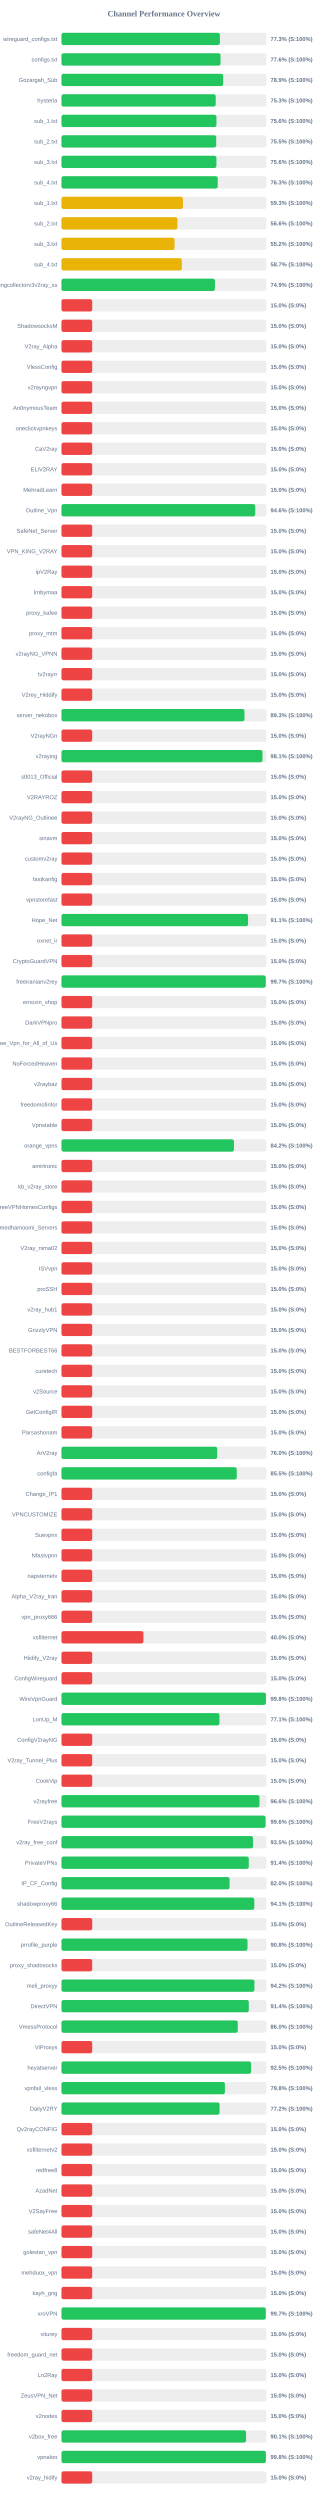
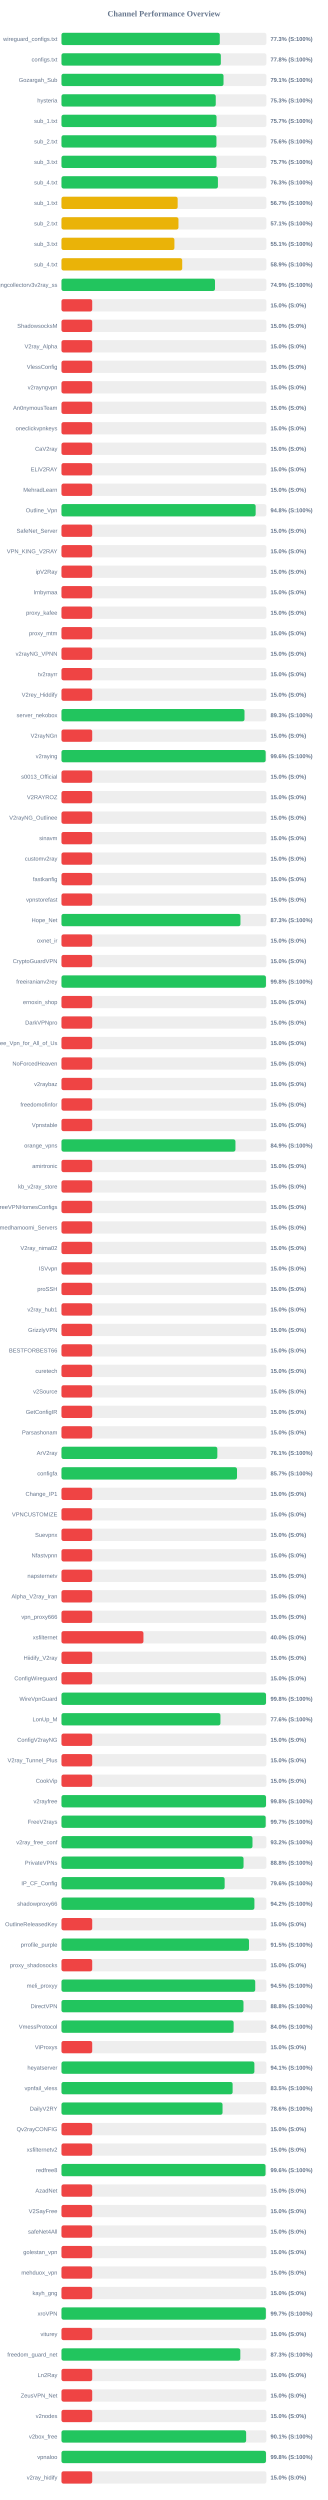
<svg xmlns="http://www.w3.org/2000/svg" width="800" height="6100" version="1.1">
  <style>
        .row { font: 14px Arial; fill: #64748b; }
        .score { font: bold 14px Arial; fill: #64748b; }
    </style>
  <text x="400" y="40" text-anchor="middle" font-size="20px" font-weight="bold" fill="#64748b">Channel Performance Overview</text>
  <rect x="150" y="80" width="500" height="30" fill="#eee" rx="5" />
-   <rect x="150" y="80" width="386.5" height="30" fill="#22c55e" rx="5" />
+   <rect x="150" y="80" width="386.3" height="30" fill="#22c55e" rx="5" />
  <text x="140" y="100" text-anchor="end" class="row">wireguard_configs.txt</text>
  <text x="660" y="100" text-anchor="start" class="score">77.3% (S:100%)</text>
  <rect x="150" y="130" width="500" height="30" fill="#eee" rx="5" />
-   <rect x="150" y="130" width="388.15" height="30" fill="#22c55e" rx="5" />
+   <rect x="150" y="130" width="388.85" height="30" fill="#22c55e" rx="5" />
  <text x="140" y="150" text-anchor="end" class="row">configs.txt</text>
-   <text x="660" y="150" text-anchor="start" class="score">77.6% (S:100%)</text>
+   <text x="660" y="150" text-anchor="start" class="score">77.8% (S:100%)</text>
  <rect x="150" y="180" width="500" height="30" fill="#eee" rx="5" />
-   <rect x="150" y="180" width="394.55" height="30" fill="#22c55e" rx="5" />
+   <rect x="150" y="180" width="395.4" height="30" fill="#22c55e" rx="5" />
  <text x="140" y="200" text-anchor="end" class="row">Gozargah_Sub</text>
-   <text x="660" y="200" text-anchor="start" class="score">78.9% (S:100%)</text>
+   <text x="660" y="200" text-anchor="start" class="score">79.1% (S:100%)</text>
  <rect x="150" y="230" width="500" height="30" fill="#eee" rx="5" />
-   <rect x="150" y="230" width="376.35" height="30" fill="#22c55e" rx="5" />
+   <rect x="150" y="230" width="376.45" height="30" fill="#22c55e" rx="5" />
  <text x="140" y="250" text-anchor="end" class="row">hysteria</text>
  <text x="660" y="250" text-anchor="start" class="score">75.3% (S:100%)</text>
  <rect x="150" y="280" width="500" height="30" fill="#eee" rx="5" />
-   <rect x="150" y="280" width="378.15" height="30" fill="#22c55e" rx="5" />
+   <rect x="150" y="280" width="378.35" height="30" fill="#22c55e" rx="5" />
  <text x="140" y="300" text-anchor="end" class="row">sub_1.txt</text>
-   <text x="660" y="300" text-anchor="start" class="score">75.6% (S:100%)</text>
+   <text x="660" y="300" text-anchor="start" class="score">75.7% (S:100%)</text>
  <rect x="150" y="330" width="500" height="30" fill="#eee" rx="5" />
-   <rect x="150" y="330" width="377.55" height="30" fill="#22c55e" rx="5" />
+   <rect x="150" y="330" width="378.15" height="30" fill="#22c55e" rx="5" />
  <text x="140" y="350" text-anchor="end" class="row">sub_2.txt</text>
-   <text x="660" y="350" text-anchor="start" class="score">75.5% (S:100%)</text>
+   <text x="660" y="350" text-anchor="start" class="score">75.6% (S:100%)</text>
  <rect x="150" y="380" width="500" height="30" fill="#eee" rx="5" />
-   <rect x="150" y="380" width="378.05" height="30" fill="#22c55e" rx="5" />
+   <rect x="150" y="380" width="378.3" height="30" fill="#22c55e" rx="5" />
  <text x="140" y="400" text-anchor="end" class="row">sub_3.txt</text>
-   <text x="660" y="400" text-anchor="start" class="score">75.6% (S:100%)</text>
+   <text x="660" y="400" text-anchor="start" class="score">75.7% (S:100%)</text>
  <rect x="150" y="430" width="500" height="30" fill="#eee" rx="5" />
-   <rect x="150" y="430" width="381.3" height="30" fill="#22c55e" rx="5" />
+   <rect x="150" y="430" width="381.75" height="30" fill="#22c55e" rx="5" />
  <text x="140" y="450" text-anchor="end" class="row">sub_4.txt</text>
  <text x="660" y="450" text-anchor="start" class="score">76.3% (S:100%)</text>
  <rect x="150" y="480" width="500" height="30" fill="#eee" rx="5" />
-   <rect x="150" y="480" width="296.35" height="30" fill="#eab308" rx="5" />
+   <rect x="150" y="480" width="283.5" height="30" fill="#eab308" rx="5" />
  <text x="140" y="500" text-anchor="end" class="row">sub_1.txt</text>
-   <text x="660" y="500" text-anchor="start" class="score">59.3% (S:100%)</text>
+   <text x="660" y="500" text-anchor="start" class="score">56.7% (S:100%)</text>
  <rect x="150" y="530" width="500" height="30" fill="#eee" rx="5" />
-   <rect x="150" y="530" width="282.95" height="30" fill="#eab308" rx="5" />
+   <rect x="150" y="530" width="285.45" height="30" fill="#eab308" rx="5" />
  <text x="140" y="550" text-anchor="end" class="row">sub_2.txt</text>
-   <text x="660" y="550" text-anchor="start" class="score">56.6% (S:100%)</text>
+   <text x="660" y="550" text-anchor="start" class="score">57.1% (S:100%)</text>
  <rect x="150" y="580" width="500" height="30" fill="#eee" rx="5" />
-   <rect x="150" y="580" width="276.0" height="30" fill="#eab308" rx="5" />
+   <rect x="150" y="580" width="275.55" height="30" fill="#eab308" rx="5" />
  <text x="140" y="600" text-anchor="end" class="row">sub_3.txt</text>
-   <text x="660" y="600" text-anchor="start" class="score">55.2% (S:100%)</text>
+   <text x="660" y="600" text-anchor="start" class="score">55.1% (S:100%)</text>
  <rect x="150" y="630" width="500" height="30" fill="#eee" rx="5" />
-   <rect x="150" y="630" width="293.6" height="30" fill="#eab308" rx="5" />
+   <rect x="150" y="630" width="294.6" height="30" fill="#eab308" rx="5" />
  <text x="140" y="650" text-anchor="end" class="row">sub_4.txt</text>
-   <text x="660" y="650" text-anchor="start" class="score">58.7% (S:100%)</text>
+   <text x="660" y="650" text-anchor="start" class="score">58.9% (S:100%)</text>
  <rect x="150" y="680" width="500" height="30" fill="#eee" rx="5" />
-   <rect x="150" y="680" width="374.45" height="30" fill="#22c55e" rx="5" />
+   <rect x="150" y="680" width="374.6" height="30" fill="#22c55e" rx="5" />
  <text x="140" y="700" text-anchor="end" class="row">kayhgngcollectorv3v2ray_ss</text>
  <text x="660" y="700" text-anchor="start" class="score">74.9% (S:100%)</text>
  <rect x="150" y="730" width="500" height="30" fill="#eee" rx="5" />
  <rect x="150" y="730" width="75.0" height="30" fill="#ef4444" rx="5" />
  <text x="140" y="750" text-anchor="end" class="row" />
  <text x="660" y="750" text-anchor="start" class="score">15.0% (S:0%)</text>
  <rect x="150" y="780" width="500" height="30" fill="#eee" rx="5" />
  <rect x="150" y="780" width="75.0" height="30" fill="#ef4444" rx="5" />
  <text x="140" y="800" text-anchor="end" class="row">ShadowsocksM</text>
  <text x="660" y="800" text-anchor="start" class="score">15.0% (S:0%)</text>
  <rect x="150" y="830" width="500" height="30" fill="#eee" rx="5" />
  <rect x="150" y="830" width="75.0" height="30" fill="#ef4444" rx="5" />
  <text x="140" y="850" text-anchor="end" class="row">V2ray_Alpha</text>
  <text x="660" y="850" text-anchor="start" class="score">15.0% (S:0%)</text>
  <rect x="150" y="880" width="500" height="30" fill="#eee" rx="5" />
  <rect x="150" y="880" width="75.0" height="30" fill="#ef4444" rx="5" />
  <text x="140" y="900" text-anchor="end" class="row">VlessConfig</text>
  <text x="660" y="900" text-anchor="start" class="score">15.0% (S:0%)</text>
  <rect x="150" y="930" width="500" height="30" fill="#eee" rx="5" />
  <rect x="150" y="930" width="75.0" height="30" fill="#ef4444" rx="5" />
  <text x="140" y="950" text-anchor="end" class="row">v2rayngvpn</text>
  <text x="660" y="950" text-anchor="start" class="score">15.0% (S:0%)</text>
  <rect x="150" y="980" width="500" height="30" fill="#eee" rx="5" />
  <rect x="150" y="980" width="75.0" height="30" fill="#ef4444" rx="5" />
  <text x="140" y="1000" text-anchor="end" class="row">An0nymousTeam</text>
  <text x="660" y="1000" text-anchor="start" class="score">15.0% (S:0%)</text>
  <rect x="150" y="1030" width="500" height="30" fill="#eee" rx="5" />
  <rect x="150" y="1030" width="75.0" height="30" fill="#ef4444" rx="5" />
  <text x="140" y="1050" text-anchor="end" class="row">oneclickvpnkeys</text>
  <text x="660" y="1050" text-anchor="start" class="score">15.0% (S:0%)</text>
  <rect x="150" y="1080" width="500" height="30" fill="#eee" rx="5" />
  <rect x="150" y="1080" width="75.0" height="30" fill="#ef4444" rx="5" />
  <text x="140" y="1100" text-anchor="end" class="row">CaV2ray</text>
  <text x="660" y="1100" text-anchor="start" class="score">15.0% (S:0%)</text>
  <rect x="150" y="1130" width="500" height="30" fill="#eee" rx="5" />
  <rect x="150" y="1130" width="75.0" height="30" fill="#ef4444" rx="5" />
  <text x="140" y="1150" text-anchor="end" class="row">ELiV2RAY</text>
  <text x="660" y="1150" text-anchor="start" class="score">15.0% (S:0%)</text>
  <rect x="150" y="1180" width="500" height="30" fill="#eee" rx="5" />
  <rect x="150" y="1180" width="75.0" height="30" fill="#ef4444" rx="5" />
  <text x="140" y="1200" text-anchor="end" class="row">MehradLearn</text>
  <text x="660" y="1200" text-anchor="start" class="score">15.0% (S:0%)</text>
  <rect x="150" y="1230" width="500" height="30" fill="#eee" rx="5" />
-   <rect x="150" y="1230" width="472.85" height="30" fill="#22c55e" rx="5" />
+   <rect x="150" y="1230" width="473.8" height="30" fill="#22c55e" rx="5" />
  <text x="140" y="1250" text-anchor="end" class="row">Outline_Vpn</text>
-   <text x="660" y="1250" text-anchor="start" class="score">94.6% (S:100%)</text>
+   <text x="660" y="1250" text-anchor="start" class="score">94.8% (S:100%)</text>
  <rect x="150" y="1280" width="500" height="30" fill="#eee" rx="5" />
  <rect x="150" y="1280" width="75.0" height="30" fill="#ef4444" rx="5" />
  <text x="140" y="1300" text-anchor="end" class="row">SafeNet_Server</text>
  <text x="660" y="1300" text-anchor="start" class="score">15.0% (S:0%)</text>
  <rect x="150" y="1330" width="500" height="30" fill="#eee" rx="5" />
  <rect x="150" y="1330" width="75.0" height="30" fill="#ef4444" rx="5" />
  <text x="140" y="1350" text-anchor="end" class="row">VPN_KING_V2RAY</text>
  <text x="660" y="1350" text-anchor="start" class="score">15.0% (S:0%)</text>
  <rect x="150" y="1380" width="500" height="30" fill="#eee" rx="5" />
  <rect x="150" y="1380" width="75.0" height="30" fill="#ef4444" rx="5" />
  <text x="140" y="1400" text-anchor="end" class="row">ipV2Ray</text>
  <text x="660" y="1400" text-anchor="start" class="score">15.0% (S:0%)</text>
  <rect x="150" y="1430" width="500" height="30" fill="#eee" rx="5" />
  <rect x="150" y="1430" width="75.0" height="30" fill="#ef4444" rx="5" />
  <text x="140" y="1450" text-anchor="end" class="row">lrnbymaa</text>
  <text x="660" y="1450" text-anchor="start" class="score">15.0% (S:0%)</text>
  <rect x="150" y="1480" width="500" height="30" fill="#eee" rx="5" />
  <rect x="150" y="1480" width="75.0" height="30" fill="#ef4444" rx="5" />
  <text x="140" y="1500" text-anchor="end" class="row">proxy_kafee</text>
  <text x="660" y="1500" text-anchor="start" class="score">15.0% (S:0%)</text>
  <rect x="150" y="1530" width="500" height="30" fill="#eee" rx="5" />
  <rect x="150" y="1530" width="75.0" height="30" fill="#ef4444" rx="5" />
  <text x="140" y="1550" text-anchor="end" class="row">proxy_mtm</text>
  <text x="660" y="1550" text-anchor="start" class="score">15.0% (S:0%)</text>
  <rect x="150" y="1580" width="500" height="30" fill="#eee" rx="5" />
  <rect x="150" y="1580" width="75.0" height="30" fill="#ef4444" rx="5" />
  <text x="140" y="1600" text-anchor="end" class="row">v2rayNG_VPNN</text>
  <text x="660" y="1600" text-anchor="start" class="score">15.0% (S:0%)</text>
  <rect x="150" y="1630" width="500" height="30" fill="#eee" rx="5" />
  <rect x="150" y="1630" width="75.0" height="30" fill="#ef4444" rx="5" />
  <text x="140" y="1650" text-anchor="end" class="row">tv2rayrr</text>
  <text x="660" y="1650" text-anchor="start" class="score">15.0% (S:0%)</text>
  <rect x="150" y="1680" width="500" height="30" fill="#eee" rx="5" />
  <rect x="150" y="1680" width="75.0" height="30" fill="#ef4444" rx="5" />
  <text x="140" y="1700" text-anchor="end" class="row">V2rey_Hiddify</text>
  <text x="660" y="1700" text-anchor="start" class="score">15.0% (S:0%)</text>
  <rect x="150" y="1730" width="500" height="30" fill="#eee" rx="5" />
-   <rect x="150" y="1730" width="446.5" height="30" fill="#22c55e" rx="5" />
+   <rect x="150" y="1730" width="446.6" height="30" fill="#22c55e" rx="5" />
  <text x="140" y="1750" text-anchor="end" class="row">server_nekobox</text>
  <text x="660" y="1750" text-anchor="start" class="score">89.3% (S:100%)</text>
  <rect x="150" y="1780" width="500" height="30" fill="#eee" rx="5" />
  <rect x="150" y="1780" width="75.0" height="30" fill="#ef4444" rx="5" />
  <text x="140" y="1800" text-anchor="end" class="row">V2rayNGn</text>
  <text x="660" y="1800" text-anchor="start" class="score">15.0% (S:0%)</text>
  <rect x="150" y="1830" width="500" height="30" fill="#eee" rx="5" />
-   <rect x="150" y="1830" width="490.45" height="30" fill="#22c55e" rx="5" />
+   <rect x="150" y="1830" width="498.2" height="30" fill="#22c55e" rx="5" />
  <text x="140" y="1850" text-anchor="end" class="row">v2raying</text>
-   <text x="660" y="1850" text-anchor="start" class="score">98.1% (S:100%)</text>
+   <text x="660" y="1850" text-anchor="start" class="score">99.6% (S:100%)</text>
  <rect x="150" y="1880" width="500" height="30" fill="#eee" rx="5" />
  <rect x="150" y="1880" width="75.0" height="30" fill="#ef4444" rx="5" />
  <text x="140" y="1900" text-anchor="end" class="row">s0013_Official</text>
  <text x="660" y="1900" text-anchor="start" class="score">15.0% (S:0%)</text>
  <rect x="150" y="1930" width="500" height="30" fill="#eee" rx="5" />
  <rect x="150" y="1930" width="75.0" height="30" fill="#ef4444" rx="5" />
  <text x="140" y="1950" text-anchor="end" class="row">V2RAYROZ</text>
  <text x="660" y="1950" text-anchor="start" class="score">15.0% (S:0%)</text>
  <rect x="150" y="1980" width="500" height="30" fill="#eee" rx="5" />
  <rect x="150" y="1980" width="75.0" height="30" fill="#ef4444" rx="5" />
  <text x="140" y="2000" text-anchor="end" class="row">V2rayNG_Outlinee</text>
  <text x="660" y="2000" text-anchor="start" class="score">15.0% (S:0%)</text>
  <rect x="150" y="2030" width="500" height="30" fill="#eee" rx="5" />
  <rect x="150" y="2030" width="75.0" height="30" fill="#ef4444" rx="5" />
  <text x="140" y="2050" text-anchor="end" class="row">sinavm</text>
  <text x="660" y="2050" text-anchor="start" class="score">15.0% (S:0%)</text>
  <rect x="150" y="2080" width="500" height="30" fill="#eee" rx="5" />
  <rect x="150" y="2080" width="75.0" height="30" fill="#ef4444" rx="5" />
  <text x="140" y="2100" text-anchor="end" class="row">customv2ray</text>
  <text x="660" y="2100" text-anchor="start" class="score">15.0% (S:0%)</text>
  <rect x="150" y="2130" width="500" height="30" fill="#eee" rx="5" />
  <rect x="150" y="2130" width="75.0" height="30" fill="#ef4444" rx="5" />
  <text x="140" y="2150" text-anchor="end" class="row">fastkanfig</text>
  <text x="660" y="2150" text-anchor="start" class="score">15.0% (S:0%)</text>
  <rect x="150" y="2180" width="500" height="30" fill="#eee" rx="5" />
  <rect x="150" y="2180" width="75.0" height="30" fill="#ef4444" rx="5" />
  <text x="140" y="2200" text-anchor="end" class="row">vpnstorefast</text>
  <text x="660" y="2200" text-anchor="start" class="score">15.0% (S:0%)</text>
  <rect x="150" y="2230" width="500" height="30" fill="#eee" rx="5" />
-   <rect x="150" y="2230" width="455.3" height="30" fill="#22c55e" rx="5" />
+   <rect x="150" y="2230" width="436.7" height="30" fill="#22c55e" rx="5" />
  <text x="140" y="2250" text-anchor="end" class="row">Hope_Net</text>
-   <text x="660" y="2250" text-anchor="start" class="score">91.1% (S:100%)</text>
+   <text x="660" y="2250" text-anchor="start" class="score">87.3% (S:100%)</text>
  <rect x="150" y="2280" width="500" height="30" fill="#eee" rx="5" />
  <rect x="150" y="2280" width="75.0" height="30" fill="#ef4444" rx="5" />
  <text x="140" y="2300" text-anchor="end" class="row">oxnet_ir</text>
  <text x="660" y="2300" text-anchor="start" class="score">15.0% (S:0%)</text>
  <rect x="150" y="2330" width="500" height="30" fill="#eee" rx="5" />
  <rect x="150" y="2330" width="75.0" height="30" fill="#ef4444" rx="5" />
  <text x="140" y="2350" text-anchor="end" class="row">CryptoGuardVPN</text>
  <text x="660" y="2350" text-anchor="start" class="score">15.0% (S:0%)</text>
  <rect x="150" y="2380" width="500" height="30" fill="#eee" rx="5" />
-   <rect x="150" y="2380" width="498.5" height="30" fill="#22c55e" rx="5" />
+   <rect x="150" y="2380" width="498.9" height="30" fill="#22c55e" rx="5" />
  <text x="140" y="2400" text-anchor="end" class="row">freeiranianv2rey</text>
-   <text x="660" y="2400" text-anchor="start" class="score">99.7% (S:100%)</text>
+   <text x="660" y="2400" text-anchor="start" class="score">99.8% (S:100%)</text>
  <rect x="150" y="2430" width="500" height="30" fill="#eee" rx="5" />
  <rect x="150" y="2430" width="75.0" height="30" fill="#ef4444" rx="5" />
  <text x="140" y="2450" text-anchor="end" class="row">ernoxin_shop</text>
  <text x="660" y="2450" text-anchor="start" class="score">15.0% (S:0%)</text>
  <rect x="150" y="2480" width="500" height="30" fill="#eee" rx="5" />
  <rect x="150" y="2480" width="75.0" height="30" fill="#ef4444" rx="5" />
  <text x="140" y="2500" text-anchor="end" class="row">DarkVPNpro</text>
  <text x="660" y="2500" text-anchor="start" class="score">15.0% (S:0%)</text>
  <rect x="150" y="2530" width="500" height="30" fill="#eee" rx="5" />
  <rect x="150" y="2530" width="75.0" height="30" fill="#ef4444" rx="5" />
  <text x="140" y="2550" text-anchor="end" class="row">Free_Vpn_for_All_of_Us</text>
  <text x="660" y="2550" text-anchor="start" class="score">15.0% (S:0%)</text>
  <rect x="150" y="2580" width="500" height="30" fill="#eee" rx="5" />
  <rect x="150" y="2580" width="75.0" height="30" fill="#ef4444" rx="5" />
  <text x="140" y="2600" text-anchor="end" class="row">NoForcedHeaven</text>
  <text x="660" y="2600" text-anchor="start" class="score">15.0% (S:0%)</text>
  <rect x="150" y="2630" width="500" height="30" fill="#eee" rx="5" />
  <rect x="150" y="2630" width="75.0" height="30" fill="#ef4444" rx="5" />
  <text x="140" y="2650" text-anchor="end" class="row">v2raybaz</text>
  <text x="660" y="2650" text-anchor="start" class="score">15.0% (S:0%)</text>
  <rect x="150" y="2680" width="500" height="30" fill="#eee" rx="5" />
  <rect x="150" y="2680" width="75.0" height="30" fill="#ef4444" rx="5" />
  <text x="140" y="2700" text-anchor="end" class="row">freedomofinfor</text>
  <text x="660" y="2700" text-anchor="start" class="score">15.0% (S:0%)</text>
  <rect x="150" y="2730" width="500" height="30" fill="#eee" rx="5" />
  <rect x="150" y="2730" width="75.0" height="30" fill="#ef4444" rx="5" />
  <text x="140" y="2750" text-anchor="end" class="row">Vpnstable</text>
  <text x="660" y="2750" text-anchor="start" class="score">15.0% (S:0%)</text>
  <rect x="150" y="2780" width="500" height="30" fill="#eee" rx="5" />
-   <rect x="150" y="2780" width="420.85" height="30" fill="#22c55e" rx="5" />
+   <rect x="150" y="2780" width="424.5" height="30" fill="#22c55e" rx="5" />
  <text x="140" y="2800" text-anchor="end" class="row">orange_vpns</text>
-   <text x="660" y="2800" text-anchor="start" class="score">84.2% (S:100%)</text>
+   <text x="660" y="2800" text-anchor="start" class="score">84.9% (S:100%)</text>
  <rect x="150" y="2830" width="500" height="30" fill="#eee" rx="5" />
  <rect x="150" y="2830" width="75.0" height="30" fill="#ef4444" rx="5" />
  <text x="140" y="2850" text-anchor="end" class="row">amirtronic</text>
  <text x="660" y="2850" text-anchor="start" class="score">15.0% (S:0%)</text>
  <rect x="150" y="2880" width="500" height="30" fill="#eee" rx="5" />
  <rect x="150" y="2880" width="75.0" height="30" fill="#ef4444" rx="5" />
  <text x="140" y="2900" text-anchor="end" class="row">kb_v2ray_store</text>
  <text x="660" y="2900" text-anchor="start" class="score">15.0% (S:0%)</text>
  <rect x="150" y="2930" width="500" height="30" fill="#eee" rx="5" />
  <rect x="150" y="2930" width="75.0" height="30" fill="#ef4444" rx="5" />
  <text x="140" y="2950" text-anchor="end" class="row">FreeVPNHomesConfigs</text>
  <text x="660" y="2950" text-anchor="start" class="score">15.0% (S:0%)</text>
  <rect x="150" y="2980" width="500" height="30" fill="#eee" rx="5" />
  <rect x="150" y="2980" width="75.0" height="30" fill="#ef4444" rx="5" />
  <text x="140" y="3000" text-anchor="end" class="row">Ahmedhamoomi_Servers</text>
  <text x="660" y="3000" text-anchor="start" class="score">15.0% (S:0%)</text>
  <rect x="150" y="3030" width="500" height="30" fill="#eee" rx="5" />
  <rect x="150" y="3030" width="75.0" height="30" fill="#ef4444" rx="5" />
  <text x="140" y="3050" text-anchor="end" class="row">V2ray_nima02</text>
  <text x="660" y="3050" text-anchor="start" class="score">15.0% (S:0%)</text>
  <rect x="150" y="3080" width="500" height="30" fill="#eee" rx="5" />
  <rect x="150" y="3080" width="75.0" height="30" fill="#ef4444" rx="5" />
  <text x="140" y="3100" text-anchor="end" class="row">ISVvpn</text>
  <text x="660" y="3100" text-anchor="start" class="score">15.0% (S:0%)</text>
  <rect x="150" y="3130" width="500" height="30" fill="#eee" rx="5" />
  <rect x="150" y="3130" width="75.0" height="30" fill="#ef4444" rx="5" />
  <text x="140" y="3150" text-anchor="end" class="row">proSSH</text>
  <text x="660" y="3150" text-anchor="start" class="score">15.0% (S:0%)</text>
  <rect x="150" y="3180" width="500" height="30" fill="#eee" rx="5" />
  <rect x="150" y="3180" width="75.0" height="30" fill="#ef4444" rx="5" />
  <text x="140" y="3200" text-anchor="end" class="row">v2ray_hub1</text>
  <text x="660" y="3200" text-anchor="start" class="score">15.0% (S:0%)</text>
  <rect x="150" y="3230" width="500" height="30" fill="#eee" rx="5" />
  <rect x="150" y="3230" width="75.0" height="30" fill="#ef4444" rx="5" />
  <text x="140" y="3250" text-anchor="end" class="row">GrizzlyVPN</text>
  <text x="660" y="3250" text-anchor="start" class="score">15.0% (S:0%)</text>
  <rect x="150" y="3280" width="500" height="30" fill="#eee" rx="5" />
  <rect x="150" y="3280" width="75.0" height="30" fill="#ef4444" rx="5" />
  <text x="140" y="3300" text-anchor="end" class="row">BESTFORBEST66</text>
  <text x="660" y="3300" text-anchor="start" class="score">15.0% (S:0%)</text>
  <rect x="150" y="3330" width="500" height="30" fill="#eee" rx="5" />
  <rect x="150" y="3330" width="75.0" height="30" fill="#ef4444" rx="5" />
  <text x="140" y="3350" text-anchor="end" class="row">curetech</text>
  <text x="660" y="3350" text-anchor="start" class="score">15.0% (S:0%)</text>
  <rect x="150" y="3380" width="500" height="30" fill="#eee" rx="5" />
  <rect x="150" y="3380" width="75.0" height="30" fill="#ef4444" rx="5" />
  <text x="140" y="3400" text-anchor="end" class="row">v2Source</text>
  <text x="660" y="3400" text-anchor="start" class="score">15.0% (S:0%)</text>
  <rect x="150" y="3430" width="500" height="30" fill="#eee" rx="5" />
  <rect x="150" y="3430" width="75.0" height="30" fill="#ef4444" rx="5" />
  <text x="140" y="3450" text-anchor="end" class="row">GetConfigIR</text>
  <text x="660" y="3450" text-anchor="start" class="score">15.0% (S:0%)</text>
  <rect x="150" y="3480" width="500" height="30" fill="#eee" rx="5" />
  <rect x="150" y="3480" width="75.0" height="30" fill="#ef4444" rx="5" />
  <text x="140" y="3500" text-anchor="end" class="row">Parsashonam</text>
  <text x="660" y="3500" text-anchor="start" class="score">15.0% (S:0%)</text>
  <rect x="150" y="3530" width="500" height="30" fill="#eee" rx="5" />
-   <rect x="150" y="3530" width="380.0" height="30" fill="#22c55e" rx="5" />
+   <rect x="150" y="3530" width="380.3" height="30" fill="#22c55e" rx="5" />
  <text x="140" y="3550" text-anchor="end" class="row">ArV2ray</text>
-   <text x="660" y="3550" text-anchor="start" class="score">76.0% (S:100%)</text>
+   <text x="660" y="3550" text-anchor="start" class="score">76.1% (S:100%)</text>
  <rect x="150" y="3580" width="500" height="30" fill="#eee" rx="5" />
-   <rect x="150" y="3580" width="427.75" height="30" fill="#22c55e" rx="5" />
+   <rect x="150" y="3580" width="428.3" height="30" fill="#22c55e" rx="5" />
  <text x="140" y="3600" text-anchor="end" class="row">configfa</text>
-   <text x="660" y="3600" text-anchor="start" class="score">85.5% (S:100%)</text>
+   <text x="660" y="3600" text-anchor="start" class="score">85.7% (S:100%)</text>
  <rect x="150" y="3630" width="500" height="30" fill="#eee" rx="5" />
  <rect x="150" y="3630" width="75.0" height="30" fill="#ef4444" rx="5" />
  <text x="140" y="3650" text-anchor="end" class="row">Change_IP1</text>
  <text x="660" y="3650" text-anchor="start" class="score">15.0% (S:0%)</text>
  <rect x="150" y="3680" width="500" height="30" fill="#eee" rx="5" />
  <rect x="150" y="3680" width="75.0" height="30" fill="#ef4444" rx="5" />
  <text x="140" y="3700" text-anchor="end" class="row">VPNCUSTOMIZE</text>
  <text x="660" y="3700" text-anchor="start" class="score">15.0% (S:0%)</text>
  <rect x="150" y="3730" width="500" height="30" fill="#eee" rx="5" />
  <rect x="150" y="3730" width="75.0" height="30" fill="#ef4444" rx="5" />
  <text x="140" y="3750" text-anchor="end" class="row">Suevpnx</text>
  <text x="660" y="3750" text-anchor="start" class="score">15.0% (S:0%)</text>
  <rect x="150" y="3780" width="500" height="30" fill="#eee" rx="5" />
  <rect x="150" y="3780" width="75.0" height="30" fill="#ef4444" rx="5" />
  <text x="140" y="3800" text-anchor="end" class="row">Nfastvpnn</text>
  <text x="660" y="3800" text-anchor="start" class="score">15.0% (S:0%)</text>
  <rect x="150" y="3830" width="500" height="30" fill="#eee" rx="5" />
  <rect x="150" y="3830" width="75.0" height="30" fill="#ef4444" rx="5" />
  <text x="140" y="3850" text-anchor="end" class="row">napsternetv</text>
  <text x="660" y="3850" text-anchor="start" class="score">15.0% (S:0%)</text>
  <rect x="150" y="3880" width="500" height="30" fill="#eee" rx="5" />
  <rect x="150" y="3880" width="75.0" height="30" fill="#ef4444" rx="5" />
  <text x="140" y="3900" text-anchor="end" class="row">Alpha_V2ray_Iran</text>
  <text x="660" y="3900" text-anchor="start" class="score">15.0% (S:0%)</text>
  <rect x="150" y="3930" width="500" height="30" fill="#eee" rx="5" />
  <rect x="150" y="3930" width="75.0" height="30" fill="#ef4444" rx="5" />
  <text x="140" y="3950" text-anchor="end" class="row">vpn_proxy666</text>
  <text x="660" y="3950" text-anchor="start" class="score">15.0% (S:0%)</text>
  <rect x="150" y="3980" width="500" height="30" fill="#eee" rx="5" />
  <rect x="150" y="3980" width="200.0" height="30" fill="#ef4444" rx="5" />
  <text x="140" y="4000" text-anchor="end" class="row">xsfilternet</text>
  <text x="660" y="4000" text-anchor="start" class="score">40.0% (S:0%)</text>
  <rect x="150" y="4030" width="500" height="30" fill="#eee" rx="5" />
  <rect x="150" y="4030" width="75.0" height="30" fill="#ef4444" rx="5" />
  <text x="140" y="4050" text-anchor="end" class="row">Hiidify_V2ray</text>
  <text x="660" y="4050" text-anchor="start" class="score">15.0% (S:0%)</text>
  <rect x="150" y="4080" width="500" height="30" fill="#eee" rx="5" />
  <rect x="150" y="4080" width="75.0" height="30" fill="#ef4444" rx="5" />
  <text x="140" y="4100" text-anchor="end" class="row">ConfigWireguard</text>
  <text x="660" y="4100" text-anchor="start" class="score">15.0% (S:0%)</text>
  <rect x="150" y="4130" width="500" height="30" fill="#eee" rx="5" />
-   <rect x="150" y="4130" width="498.9" height="30" fill="#22c55e" rx="5" />
+   <rect x="150" y="4130" width="499.05" height="30" fill="#22c55e" rx="5" />
  <text x="140" y="4150" text-anchor="end" class="row">WireVpnGuard</text>
  <text x="660" y="4150" text-anchor="start" class="score">99.8% (S:100%)</text>
  <rect x="150" y="4180" width="500" height="30" fill="#eee" rx="5" />
-   <rect x="150" y="4180" width="385.5" height="30" fill="#22c55e" rx="5" />
+   <rect x="150" y="4180" width="387.85" height="30" fill="#22c55e" rx="5" />
  <text x="140" y="4200" text-anchor="end" class="row">LonUp_M</text>
-   <text x="660" y="4200" text-anchor="start" class="score">77.1% (S:100%)</text>
+   <text x="660" y="4200" text-anchor="start" class="score">77.6% (S:100%)</text>
  <rect x="150" y="4230" width="500" height="30" fill="#eee" rx="5" />
  <rect x="150" y="4230" width="75.0" height="30" fill="#ef4444" rx="5" />
  <text x="140" y="4250" text-anchor="end" class="row">ConfigV2rayNG</text>
  <text x="660" y="4250" text-anchor="start" class="score">15.0% (S:0%)</text>
  <rect x="150" y="4280" width="500" height="30" fill="#eee" rx="5" />
  <rect x="150" y="4280" width="75.0" height="30" fill="#ef4444" rx="5" />
  <text x="140" y="4300" text-anchor="end" class="row">V2ray_Tunnel_Plus</text>
  <text x="660" y="4300" text-anchor="start" class="score">15.0% (S:0%)</text>
  <rect x="150" y="4330" width="500" height="30" fill="#eee" rx="5" />
  <rect x="150" y="4330" width="75.0" height="30" fill="#ef4444" rx="5" />
  <text x="140" y="4350" text-anchor="end" class="row">CookVip</text>
  <text x="660" y="4350" text-anchor="start" class="score">15.0% (S:0%)</text>
  <rect x="150" y="4380" width="500" height="30" fill="#eee" rx="5" />
-   <rect x="150" y="4380" width="483.2" height="30" fill="#22c55e" rx="5" />
+   <rect x="150" y="4380" width="499.05" height="30" fill="#22c55e" rx="5" />
  <text x="140" y="4400" text-anchor="end" class="row">v2rayfree</text>
-   <text x="660" y="4400" text-anchor="start" class="score">96.6% (S:100%)</text>
+   <text x="660" y="4400" text-anchor="start" class="score">99.8% (S:100%)</text>
  <rect x="150" y="4430" width="500" height="30" fill="#eee" rx="5" />
-   <rect x="150" y="4430" width="498.0" height="30" fill="#22c55e" rx="5" />
+   <rect x="150" y="4430" width="498.3" height="30" fill="#22c55e" rx="5" />
  <text x="140" y="4450" text-anchor="end" class="row">FreeV2rays</text>
-   <text x="660" y="4450" text-anchor="start" class="score">99.6% (S:100%)</text>
+   <text x="660" y="4450" text-anchor="start" class="score">99.7% (S:100%)</text>
  <rect x="150" y="4480" width="500" height="30" fill="#eee" rx="5" />
-   <rect x="150" y="4480" width="467.5" height="30" fill="#22c55e" rx="5" />
+   <rect x="150" y="4480" width="466.05" height="30" fill="#22c55e" rx="5" />
  <text x="140" y="4500" text-anchor="end" class="row">v2ray_free_conf</text>
-   <text x="660" y="4500" text-anchor="start" class="score">93.5% (S:100%)</text>
+   <text x="660" y="4500" text-anchor="start" class="score">93.2% (S:100%)</text>
  <rect x="150" y="4530" width="500" height="30" fill="#eee" rx="5" />
-   <rect x="150" y="4530" width="457.1" height="30" fill="#22c55e" rx="5" />
+   <rect x="150" y="4530" width="444.25" height="30" fill="#22c55e" rx="5" />
  <text x="140" y="4550" text-anchor="end" class="row">PrivateVPNs</text>
-   <text x="660" y="4550" text-anchor="start" class="score">91.4% (S:100%)</text>
+   <text x="660" y="4550" text-anchor="start" class="score">88.8% (S:100%)</text>
  <rect x="150" y="4580" width="500" height="30" fill="#eee" rx="5" />
-   <rect x="150" y="4580" width="410.2" height="30" fill="#22c55e" rx="5" />
+   <rect x="150" y="4580" width="398.15" height="30" fill="#22c55e" rx="5" />
  <text x="140" y="4600" text-anchor="end" class="row">IP_CF_Config</text>
-   <text x="660" y="4600" text-anchor="start" class="score">82.0% (S:100%)</text>
+   <text x="660" y="4600" text-anchor="start" class="score">79.6% (S:100%)</text>
  <rect x="150" y="4630" width="500" height="30" fill="#eee" rx="5" />
-   <rect x="150" y="4630" width="470.5" height="30" fill="#22c55e" rx="5" />
+   <rect x="150" y="4630" width="470.75" height="30" fill="#22c55e" rx="5" />
  <text x="140" y="4650" text-anchor="end" class="row">shadowproxy66</text>
-   <text x="660" y="4650" text-anchor="start" class="score">94.1% (S:100%)</text>
+   <text x="660" y="4650" text-anchor="start" class="score">94.2% (S:100%)</text>
  <rect x="150" y="4680" width="500" height="30" fill="#eee" rx="5" />
  <rect x="150" y="4680" width="75.0" height="30" fill="#ef4444" rx="5" />
  <text x="140" y="4700" text-anchor="end" class="row">OutlineReleasedKey</text>
  <text x="660" y="4700" text-anchor="start" class="score">15.0% (S:0%)</text>
  <rect x="150" y="4730" width="500" height="30" fill="#eee" rx="5" />
-   <rect x="150" y="4730" width="453.95" height="30" fill="#22c55e" rx="5" />
+   <rect x="150" y="4730" width="457.55" height="30" fill="#22c55e" rx="5" />
  <text x="140" y="4750" text-anchor="end" class="row">prrofile_purple</text>
-   <text x="660" y="4750" text-anchor="start" class="score">90.8% (S:100%)</text>
+   <text x="660" y="4750" text-anchor="start" class="score">91.5% (S:100%)</text>
  <rect x="150" y="4780" width="500" height="30" fill="#eee" rx="5" />
  <rect x="150" y="4780" width="75.0" height="30" fill="#ef4444" rx="5" />
  <text x="140" y="4800" text-anchor="end" class="row">proxy_shadosocks</text>
  <text x="660" y="4800" text-anchor="start" class="score">15.0% (S:0%)</text>
  <rect x="150" y="4830" width="500" height="30" fill="#eee" rx="5" />
-   <rect x="150" y="4830" width="470.8" height="30" fill="#22c55e" rx="5" />
+   <rect x="150" y="4830" width="472.75" height="30" fill="#22c55e" rx="5" />
  <text x="140" y="4850" text-anchor="end" class="row">meli_proxyy</text>
-   <text x="660" y="4850" text-anchor="start" class="score">94.2% (S:100%)</text>
+   <text x="660" y="4850" text-anchor="start" class="score">94.5% (S:100%)</text>
  <rect x="150" y="4880" width="500" height="30" fill="#eee" rx="5" />
-   <rect x="150" y="4880" width="457.1" height="30" fill="#22c55e" rx="5" />
+   <rect x="150" y="4880" width="444.1" height="30" fill="#22c55e" rx="5" />
  <text x="140" y="4900" text-anchor="end" class="row">DirectVPN</text>
-   <text x="660" y="4900" text-anchor="start" class="score">91.4% (S:100%)</text>
+   <text x="660" y="4900" text-anchor="start" class="score">88.8% (S:100%)</text>
  <rect x="150" y="4930" width="500" height="30" fill="#eee" rx="5" />
-   <rect x="150" y="4930" width="430.2" height="30" fill="#22c55e" rx="5" />
+   <rect x="150" y="4930" width="420.1" height="30" fill="#22c55e" rx="5" />
  <text x="140" y="4950" text-anchor="end" class="row">VmessProtocol</text>
-   <text x="660" y="4950" text-anchor="start" class="score">86.0% (S:100%)</text>
+   <text x="660" y="4950" text-anchor="start" class="score">84.0% (S:100%)</text>
  <rect x="150" y="4980" width="500" height="30" fill="#eee" rx="5" />
  <rect x="150" y="4980" width="75.0" height="30" fill="#ef4444" rx="5" />
  <text x="140" y="5000" text-anchor="end" class="row">ViProxys</text>
  <text x="660" y="5000" text-anchor="start" class="score">15.0% (S:0%)</text>
  <rect x="150" y="5030" width="500" height="30" fill="#eee" rx="5" />
-   <rect x="150" y="5030" width="462.6" height="30" fill="#22c55e" rx="5" />
+   <rect x="150" y="5030" width="470.7" height="30" fill="#22c55e" rx="5" />
  <text x="140" y="5050" text-anchor="end" class="row">heyatserver</text>
-   <text x="660" y="5050" text-anchor="start" class="score">92.5% (S:100%)</text>
+   <text x="660" y="5050" text-anchor="start" class="score">94.1% (S:100%)</text>
  <rect x="150" y="5080" width="500" height="30" fill="#eee" rx="5" />
-   <rect x="150" y="5080" width="398.75" height="30" fill="#22c55e" rx="5" />
+   <rect x="150" y="5080" width="417.6" height="30" fill="#22c55e" rx="5" />
  <text x="140" y="5100" text-anchor="end" class="row">vpnfail_vless</text>
-   <text x="660" y="5100" text-anchor="start" class="score">79.8% (S:100%)</text>
+   <text x="660" y="5100" text-anchor="start" class="score">83.5% (S:100%)</text>
  <rect x="150" y="5130" width="500" height="30" fill="#eee" rx="5" />
-   <rect x="150" y="5130" width="385.8" height="30" fill="#22c55e" rx="5" />
+   <rect x="150" y="5130" width="393.0" height="30" fill="#22c55e" rx="5" />
  <text x="140" y="5150" text-anchor="end" class="row">DailyV2RY</text>
-   <text x="660" y="5150" text-anchor="start" class="score">77.2% (S:100%)</text>
+   <text x="660" y="5150" text-anchor="start" class="score">78.6% (S:100%)</text>
  <rect x="150" y="5180" width="500" height="30" fill="#eee" rx="5" />
  <rect x="150" y="5180" width="75.0" height="30" fill="#ef4444" rx="5" />
  <text x="140" y="5200" text-anchor="end" class="row">Qv2rayCONFIG</text>
  <text x="660" y="5200" text-anchor="start" class="score">15.0% (S:0%)</text>
  <rect x="150" y="5230" width="500" height="30" fill="#eee" rx="5" />
  <rect x="150" y="5230" width="75.0" height="30" fill="#ef4444" rx="5" />
  <text x="140" y="5250" text-anchor="end" class="row">xsfilternetv2</text>
  <text x="660" y="5250" text-anchor="start" class="score">15.0% (S:0%)</text>
  <rect x="150" y="5280" width="500" height="30" fill="#eee" rx="5" />
-   <rect x="150" y="5280" width="75.0" height="30" fill="#ef4444" rx="5" />
+   <rect x="150" y="5280" width="497.9" height="30" fill="#22c55e" rx="5" />
  <text x="140" y="5300" text-anchor="end" class="row">redfree8</text>
-   <text x="660" y="5300" text-anchor="start" class="score">15.0% (S:0%)</text>
+   <text x="660" y="5300" text-anchor="start" class="score">99.6% (S:100%)</text>
  <rect x="150" y="5330" width="500" height="30" fill="#eee" rx="5" />
  <rect x="150" y="5330" width="75.0" height="30" fill="#ef4444" rx="5" />
  <text x="140" y="5350" text-anchor="end" class="row">AzadNet</text>
  <text x="660" y="5350" text-anchor="start" class="score">15.0% (S:0%)</text>
  <rect x="150" y="5380" width="500" height="30" fill="#eee" rx="5" />
  <rect x="150" y="5380" width="75.0" height="30" fill="#ef4444" rx="5" />
  <text x="140" y="5400" text-anchor="end" class="row">V2SayFree</text>
  <text x="660" y="5400" text-anchor="start" class="score">15.0% (S:0%)</text>
  <rect x="150" y="5430" width="500" height="30" fill="#eee" rx="5" />
  <rect x="150" y="5430" width="75.0" height="30" fill="#ef4444" rx="5" />
  <text x="140" y="5450" text-anchor="end" class="row">safeNet4All</text>
  <text x="660" y="5450" text-anchor="start" class="score">15.0% (S:0%)</text>
  <rect x="150" y="5480" width="500" height="30" fill="#eee" rx="5" />
  <rect x="150" y="5480" width="75.0" height="30" fill="#ef4444" rx="5" />
  <text x="140" y="5500" text-anchor="end" class="row">golestan_vpn</text>
  <text x="660" y="5500" text-anchor="start" class="score">15.0% (S:0%)</text>
  <rect x="150" y="5530" width="500" height="30" fill="#eee" rx="5" />
  <rect x="150" y="5530" width="75.0" height="30" fill="#ef4444" rx="5" />
  <text x="140" y="5550" text-anchor="end" class="row">mehduox_vpn</text>
  <text x="660" y="5550" text-anchor="start" class="score">15.0% (S:0%)</text>
  <rect x="150" y="5580" width="500" height="30" fill="#eee" rx="5" />
  <rect x="150" y="5580" width="75.0" height="30" fill="#ef4444" rx="5" />
  <text x="140" y="5600" text-anchor="end" class="row">kayh_gng</text>
  <text x="660" y="5600" text-anchor="start" class="score">15.0% (S:0%)</text>
  <rect x="150" y="5630" width="500" height="30" fill="#eee" rx="5" />
-   <rect x="150" y="5630" width="498.5" height="30" fill="#22c55e" rx="5" />
+   <rect x="150" y="5630" width="498.65" height="30" fill="#22c55e" rx="5" />
  <text x="140" y="5650" text-anchor="end" class="row">xroVPN</text>
  <text x="660" y="5650" text-anchor="start" class="score">99.7% (S:100%)</text>
  <rect x="150" y="5680" width="500" height="30" fill="#eee" rx="5" />
  <rect x="150" y="5680" width="75.0" height="30" fill="#ef4444" rx="5" />
  <text x="140" y="5700" text-anchor="end" class="row">viturey</text>
  <text x="660" y="5700" text-anchor="start" class="score">15.0% (S:0%)</text>
  <rect x="150" y="5730" width="500" height="30" fill="#eee" rx="5" />
-   <rect x="150" y="5730" width="75.0" height="30" fill="#ef4444" rx="5" />
+   <rect x="150" y="5730" width="436.35" height="30" fill="#22c55e" rx="5" />
  <text x="140" y="5750" text-anchor="end" class="row">freedom_guard_net</text>
-   <text x="660" y="5750" text-anchor="start" class="score">15.0% (S:0%)</text>
+   <text x="660" y="5750" text-anchor="start" class="score">87.3% (S:100%)</text>
  <rect x="150" y="5780" width="500" height="30" fill="#eee" rx="5" />
  <rect x="150" y="5780" width="75.0" height="30" fill="#ef4444" rx="5" />
  <text x="140" y="5800" text-anchor="end" class="row">Ln2Ray</text>
  <text x="660" y="5800" text-anchor="start" class="score">15.0% (S:0%)</text>
  <rect x="150" y="5830" width="500" height="30" fill="#eee" rx="5" />
  <rect x="150" y="5830" width="75.0" height="30" fill="#ef4444" rx="5" />
  <text x="140" y="5850" text-anchor="end" class="row">ZeusVPN_Net</text>
  <text x="660" y="5850" text-anchor="start" class="score">15.0% (S:0%)</text>
  <rect x="150" y="5880" width="500" height="30" fill="#eee" rx="5" />
  <rect x="150" y="5880" width="75.0" height="30" fill="#ef4444" rx="5" />
  <text x="140" y="5900" text-anchor="end" class="row">v2nodes</text>
  <text x="660" y="5900" text-anchor="start" class="score">15.0% (S:0%)</text>
  <rect x="150" y="5930" width="500" height="30" fill="#eee" rx="5" />
-   <rect x="150" y="5930" width="450.35" height="30" fill="#22c55e" rx="5" />
+   <rect x="150" y="5930" width="450.55" height="30" fill="#22c55e" rx="5" />
  <text x="140" y="5950" text-anchor="end" class="row">v2box_free</text>
  <text x="660" y="5950" text-anchor="start" class="score">90.1% (S:100%)</text>
  <rect x="150" y="5980" width="500" height="30" fill="#eee" rx="5" />
-   <rect x="150" y="5980" width="498.75" height="30" fill="#22c55e" rx="5" />
+   <rect x="150" y="5980" width="498.95" height="30" fill="#22c55e" rx="5" />
  <text x="140" y="6000" text-anchor="end" class="row">vpnaloo</text>
  <text x="660" y="6000" text-anchor="start" class="score">99.8% (S:100%)</text>
  <rect x="150" y="6030" width="500" height="30" fill="#eee" rx="5" />
  <rect x="150" y="6030" width="75.0" height="30" fill="#ef4444" rx="5" />
  <text x="140" y="6050" text-anchor="end" class="row">v2ray_hidify</text>
  <text x="660" y="6050" text-anchor="start" class="score">15.0% (S:0%)</text>
</svg>
